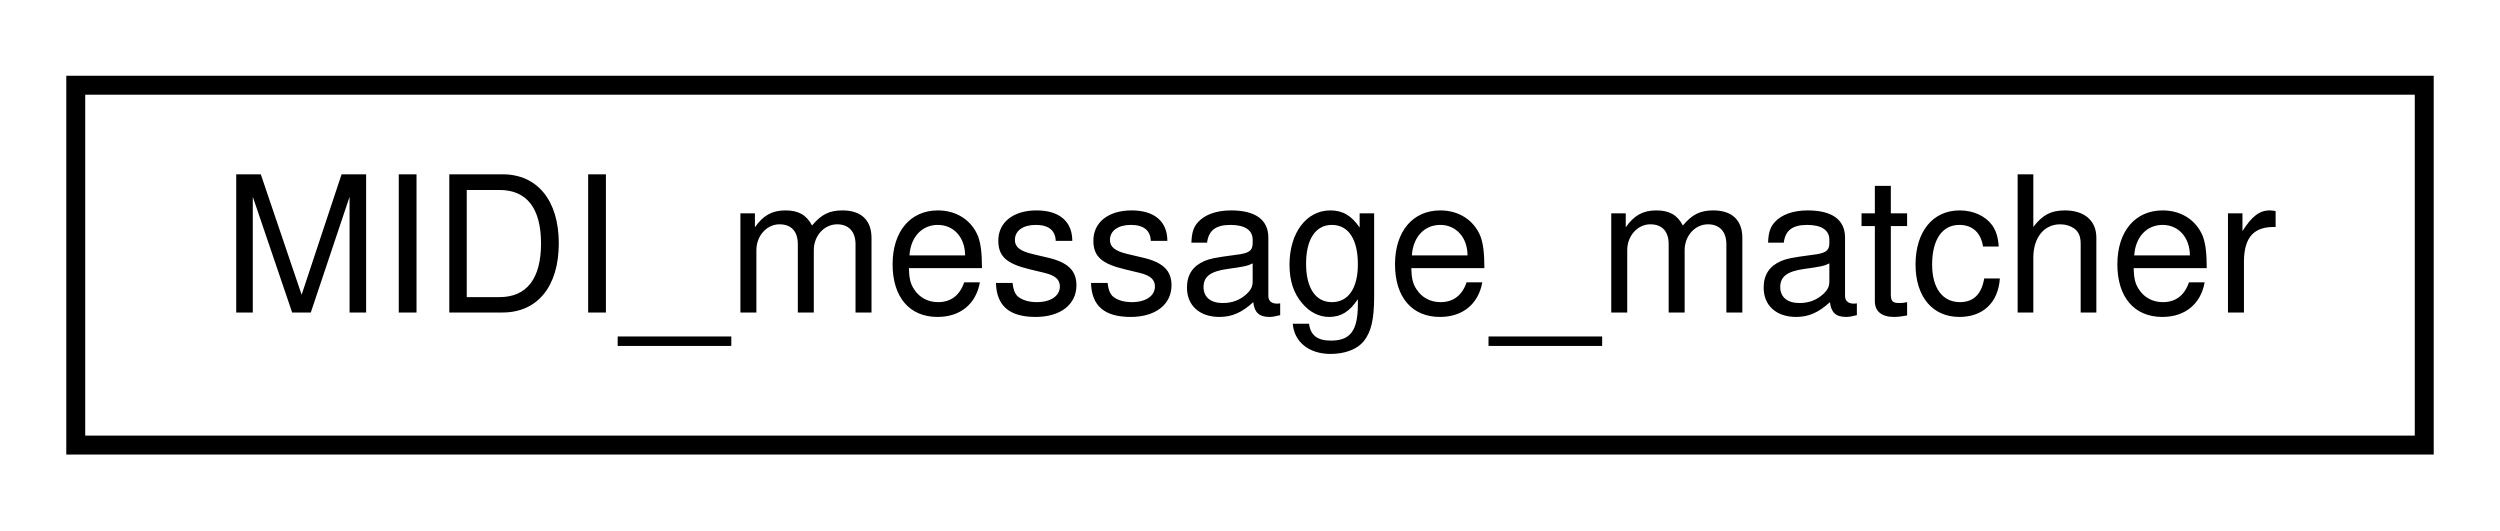
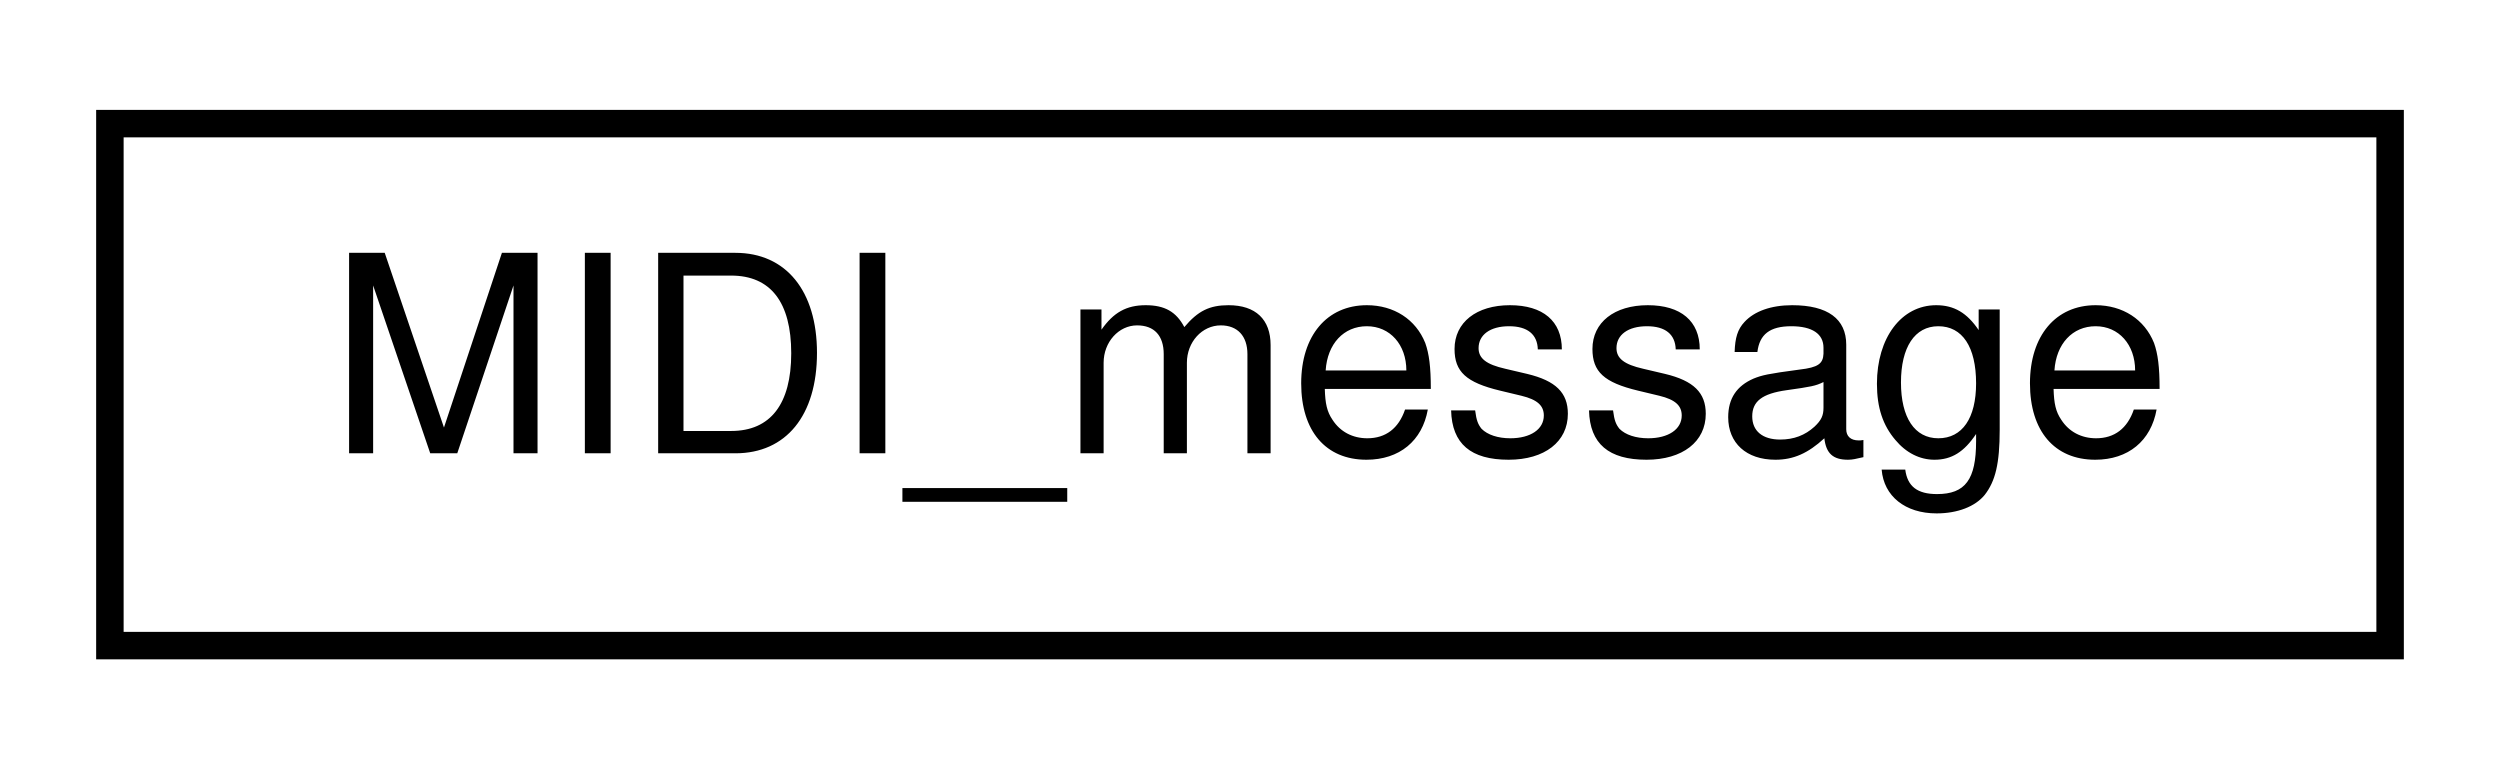
- <svg xmlns="http://www.w3.org/2000/svg" xmlns:xlink="http://www.w3.org/1999/xlink" width="132pt" height="28pt" viewBox="0.00 0.00 132.00 28.00">
+ <svg xmlns="http://www.w3.org/2000/svg" xmlns:xlink="http://www.w3.org/1999/xlink" width="91pt" height="28pt" viewBox="0.00 0.00 91.00 28.00">
  <g id="graph0" class="graph" transform="scale(1 1) rotate(0) translate(4 24)">
    <g id="node1" class="node">
      <g id="a_node1">
-         <a xlink:href="structMIDI__message__matcher.html" target="_top" xlink:title="MIDI_message_matcher">
-           <polygon fill="none" stroke="black" points="-7.10543e-15,-0.5 -7.10543e-15,-19.5 124,-19.5 124,-0.5 -7.10543e-15,-0.5" />
-           <text text-anchor="middle" x="62" y="-7.5" font-family="Helvetica,sans-Serif" font-size="10.00">MIDI_message_matcher</text>
+         <a xlink:href="structMIDI__message.html" target="_top" xlink:title="MIDI_message">
+           <polygon fill="none" stroke="black" points="0,-0.5 0,-19.5 83,-19.5 83,-0.5 0,-0.5" />
+           <text text-anchor="middle" x="41.5" y="-7.5" font-family="Helvetica,sans-Serif" font-size="10.00">MIDI_message</text>
        </a>
      </g>
    </g>
  </g>
</svg>
